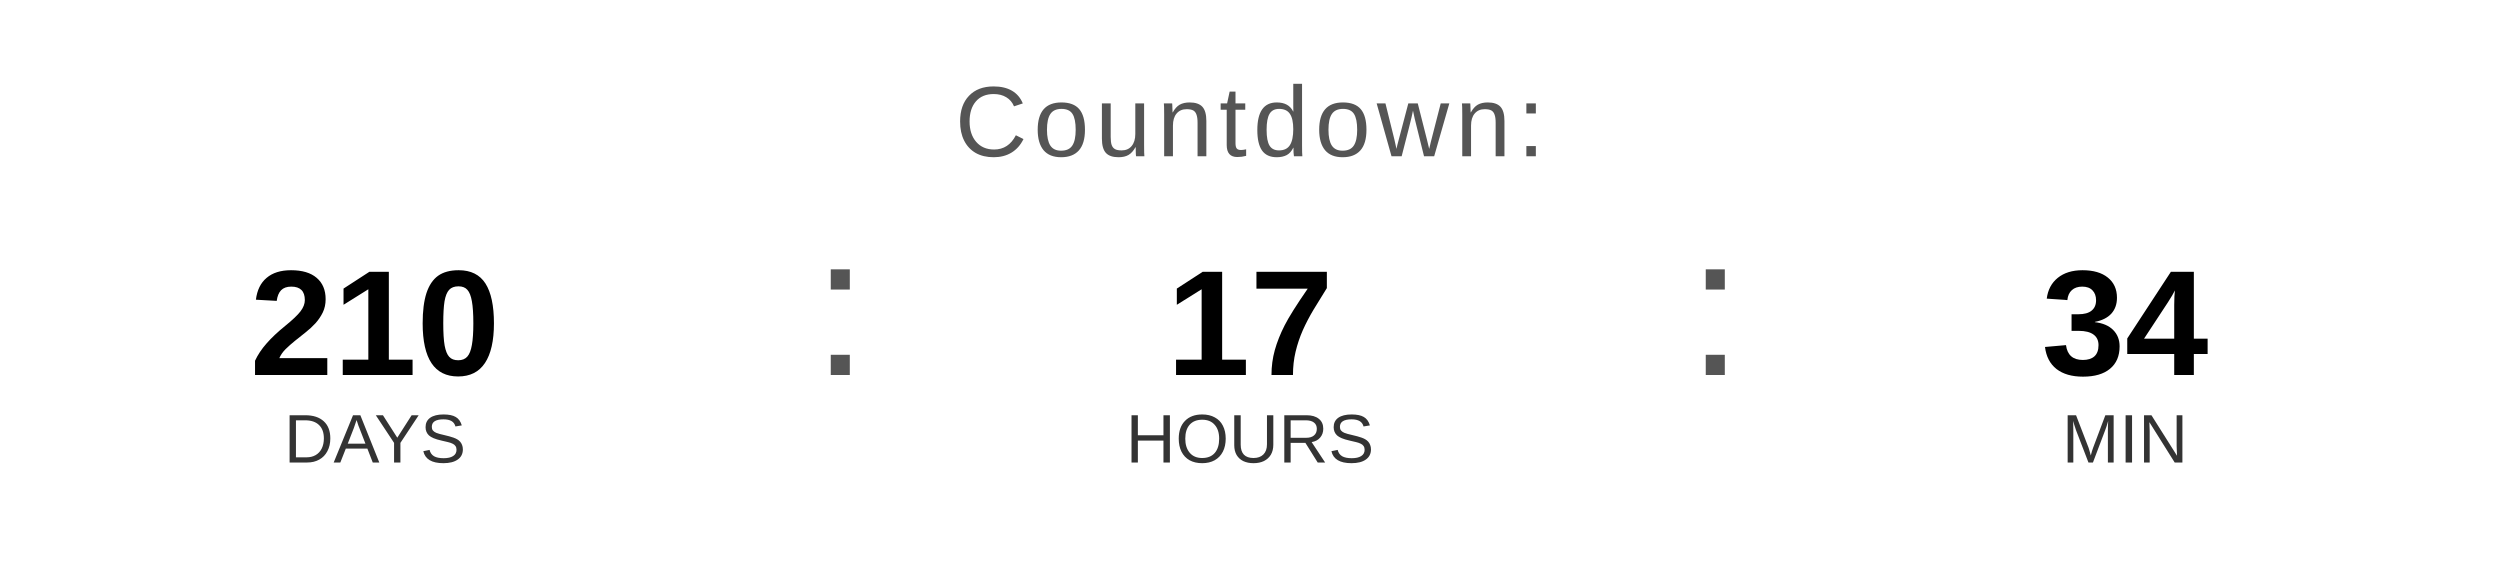
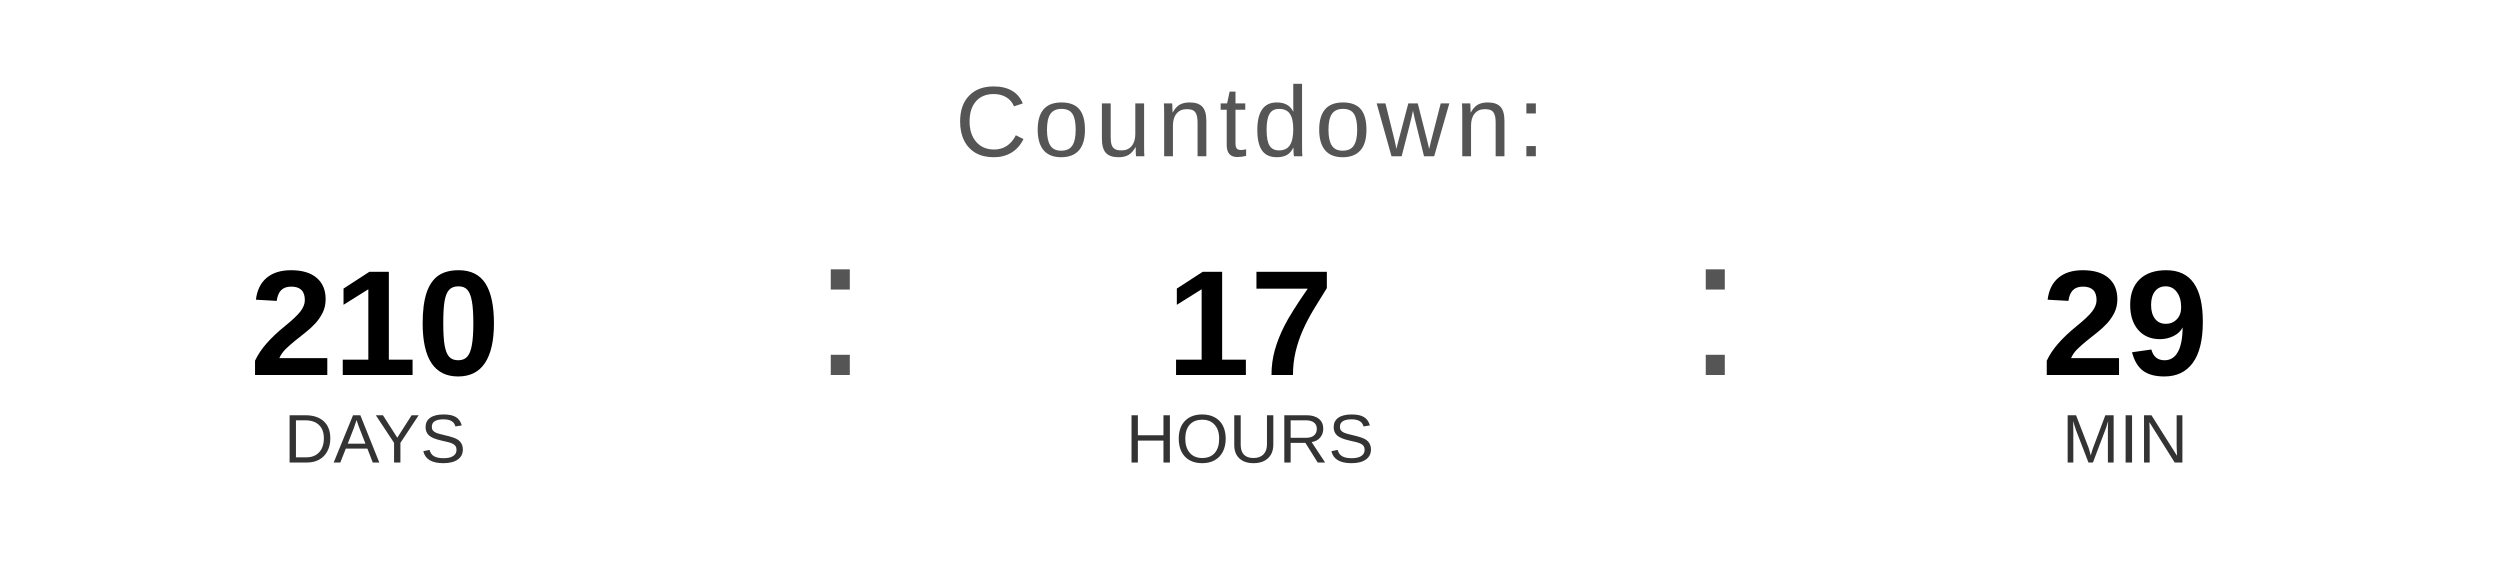
<svg xmlns="http://www.w3.org/2000/svg" width="400" height="90" viewBox="0 0 400 90">
  <text x="200" y="25" font-family="Arial, Helvetica, sans-serif" font-size="16" fill="#555555" text-anchor="middle" letter-spacing="1">
    Countdown:
  </text>
  <text x="60" y="60" font-family="Arial, Helvetica, sans-serif" font-size="24" font-weight="bold" fill="#000000" text-anchor="middle">210</text>
  <text x="60" y="74" font-family="Arial, Helvetica, sans-serif" font-size="11" fill="#333333" text-anchor="middle">DAYS</text>
  <text x="130" y="60" font-family="Arial, sans-serif" font-size="32" fill="#555555">:</text>
  <text x="200" y="60" font-family="Arial, Helvetica, sans-serif" font-size="24" font-weight="bold" fill="#000000" text-anchor="middle">17</text>
  <text x="200" y="74" font-family="Arial, Helvetica, sans-serif" font-size="11" fill="#333333" text-anchor="middle">HOURS</text>
  <text x="270" y="60" font-family="Arial, sans-serif" font-size="32" fill="#555555">:</text>
-   <text x="340" y="60" font-family="Arial, Helvetica, sans-serif" font-size="24" font-weight="bold" fill="#000000" text-anchor="middle">34</text>
+   <text x="340" y="60" font-family="Arial, Helvetica, sans-serif" font-size="24" font-weight="bold" fill="#000000" text-anchor="middle">29</text>
  <text x="340" y="74" font-family="Arial, Helvetica, sans-serif" font-size="11" fill="#333333" text-anchor="middle">MIN</text>
</svg>
